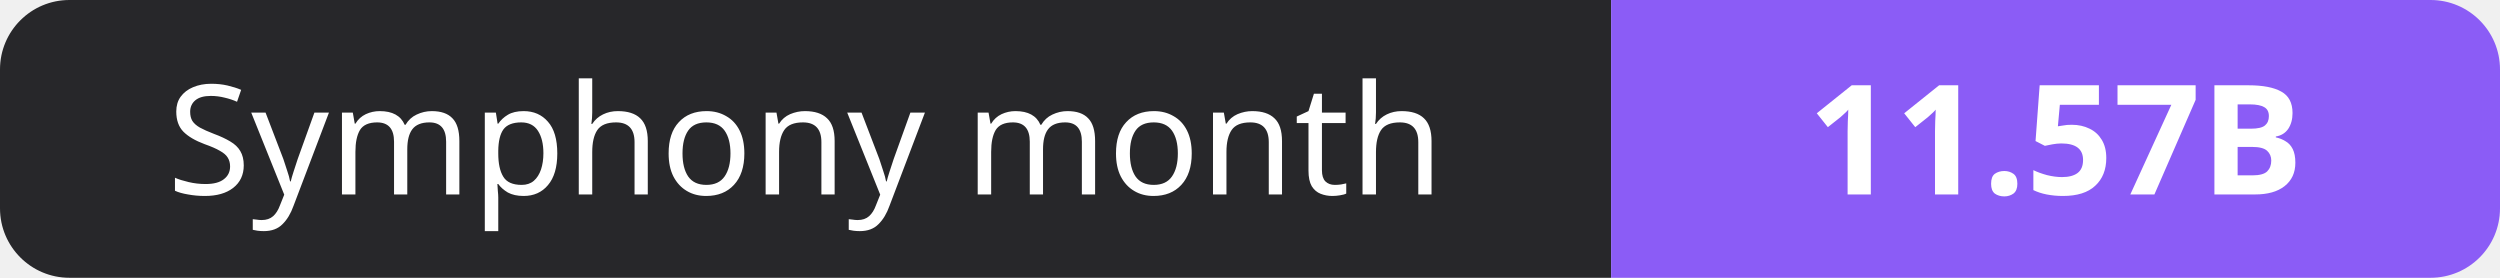
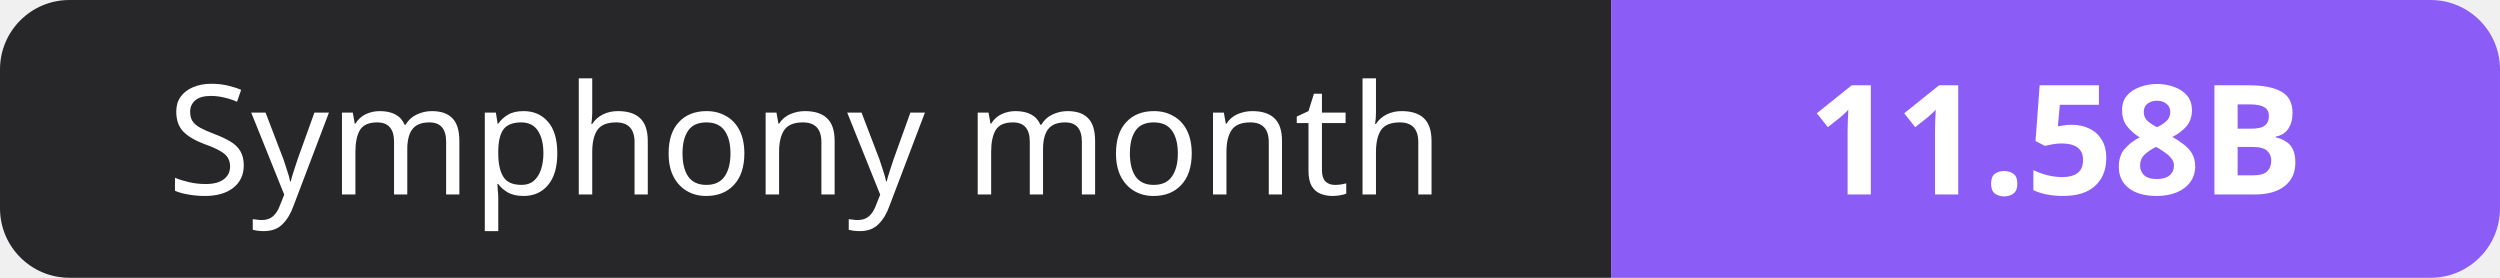
- <svg xmlns="http://www.w3.org/2000/svg" width="180" height="20" role="img" aria-label="Symphony month: 11.57B">
+ <svg xmlns="http://www.w3.org/2000/svg" width="180" height="20" role="img" aria-label="Symphony month: 11.58B">
  <clipPath id="r">
    <rect width="180" height="20" rx="5" fill="#fff" />
  </clipPath>
  <g clip-path="url(#r)">
    <rect width="116" height="20" fill="#27272a" />
    <rect x="116" width="64" height="20" fill="#8b5cf6" />
  </g>
  <g fill="#fff" text-anchor="middle" font-family="Verdana,Geneva,sans-serif" font-size="11">
    <text x="58.0" y="14">Symphony month</text>
-     <text x="148.0" y="14" font-weight="700">11.57B</text>
+     <text x="148.0" y="14" font-weight="700">11.58B</text>
  </g>
</svg>
